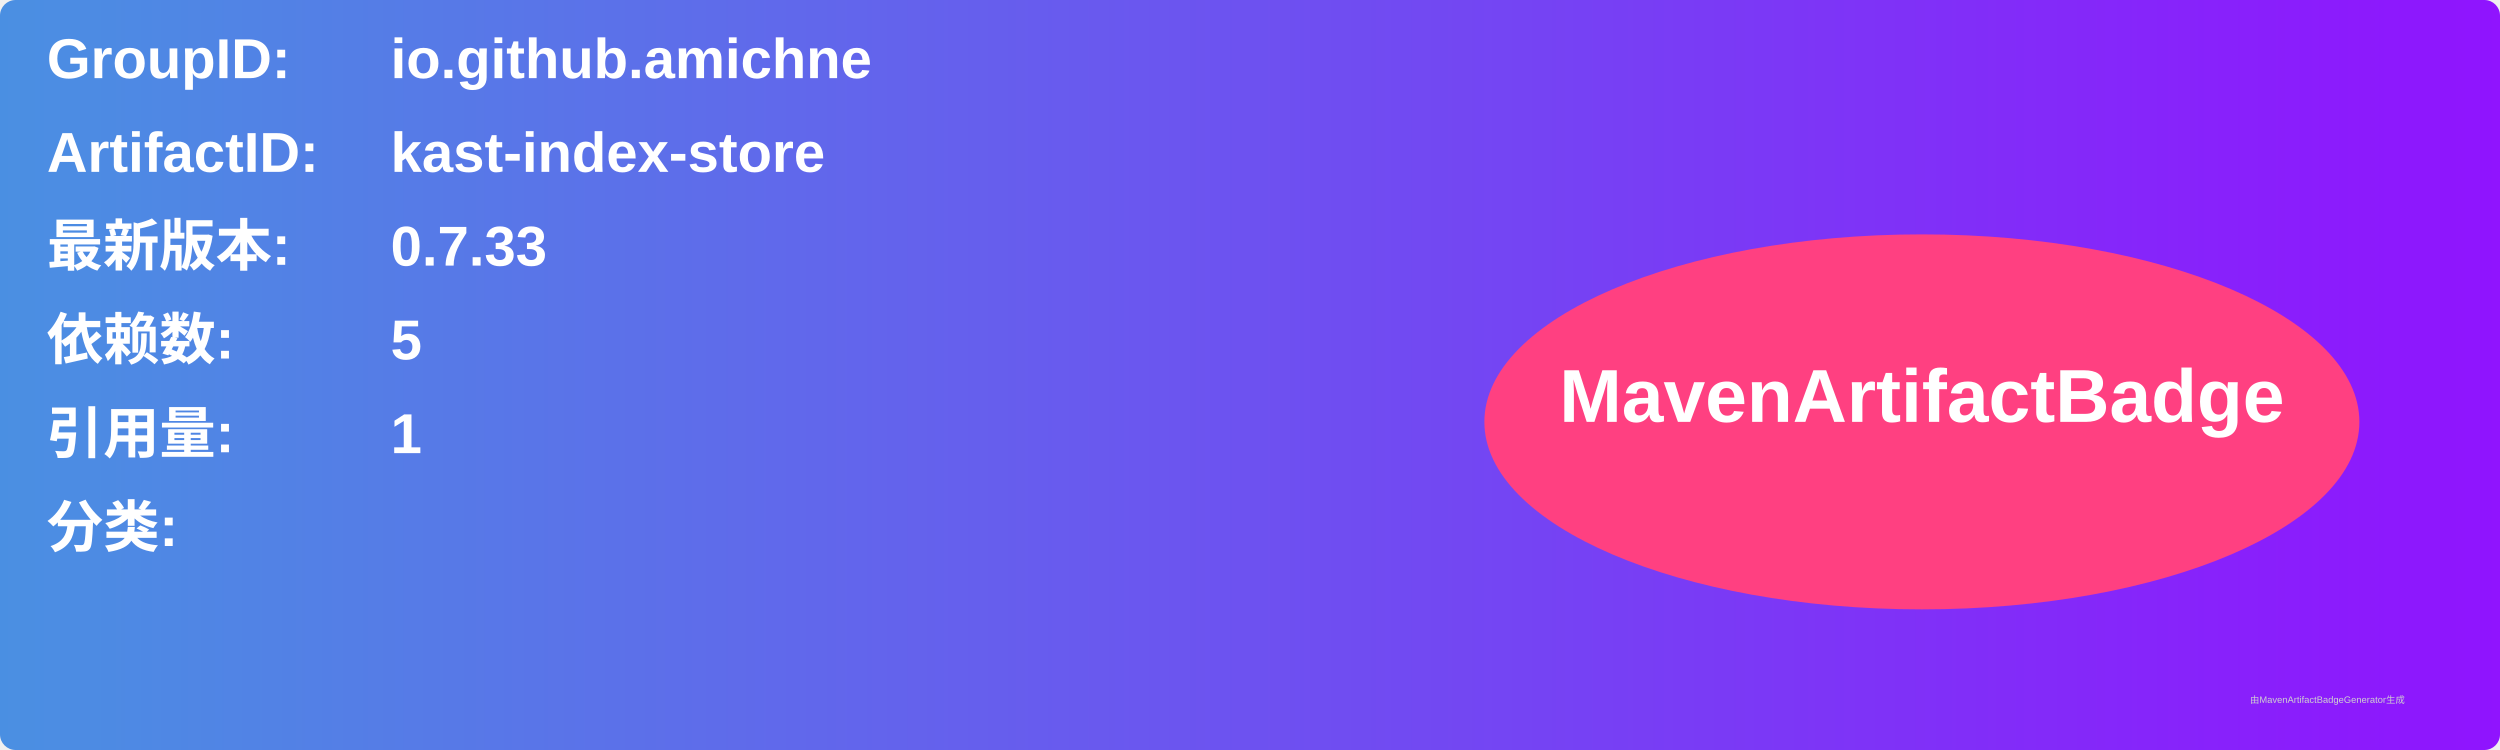
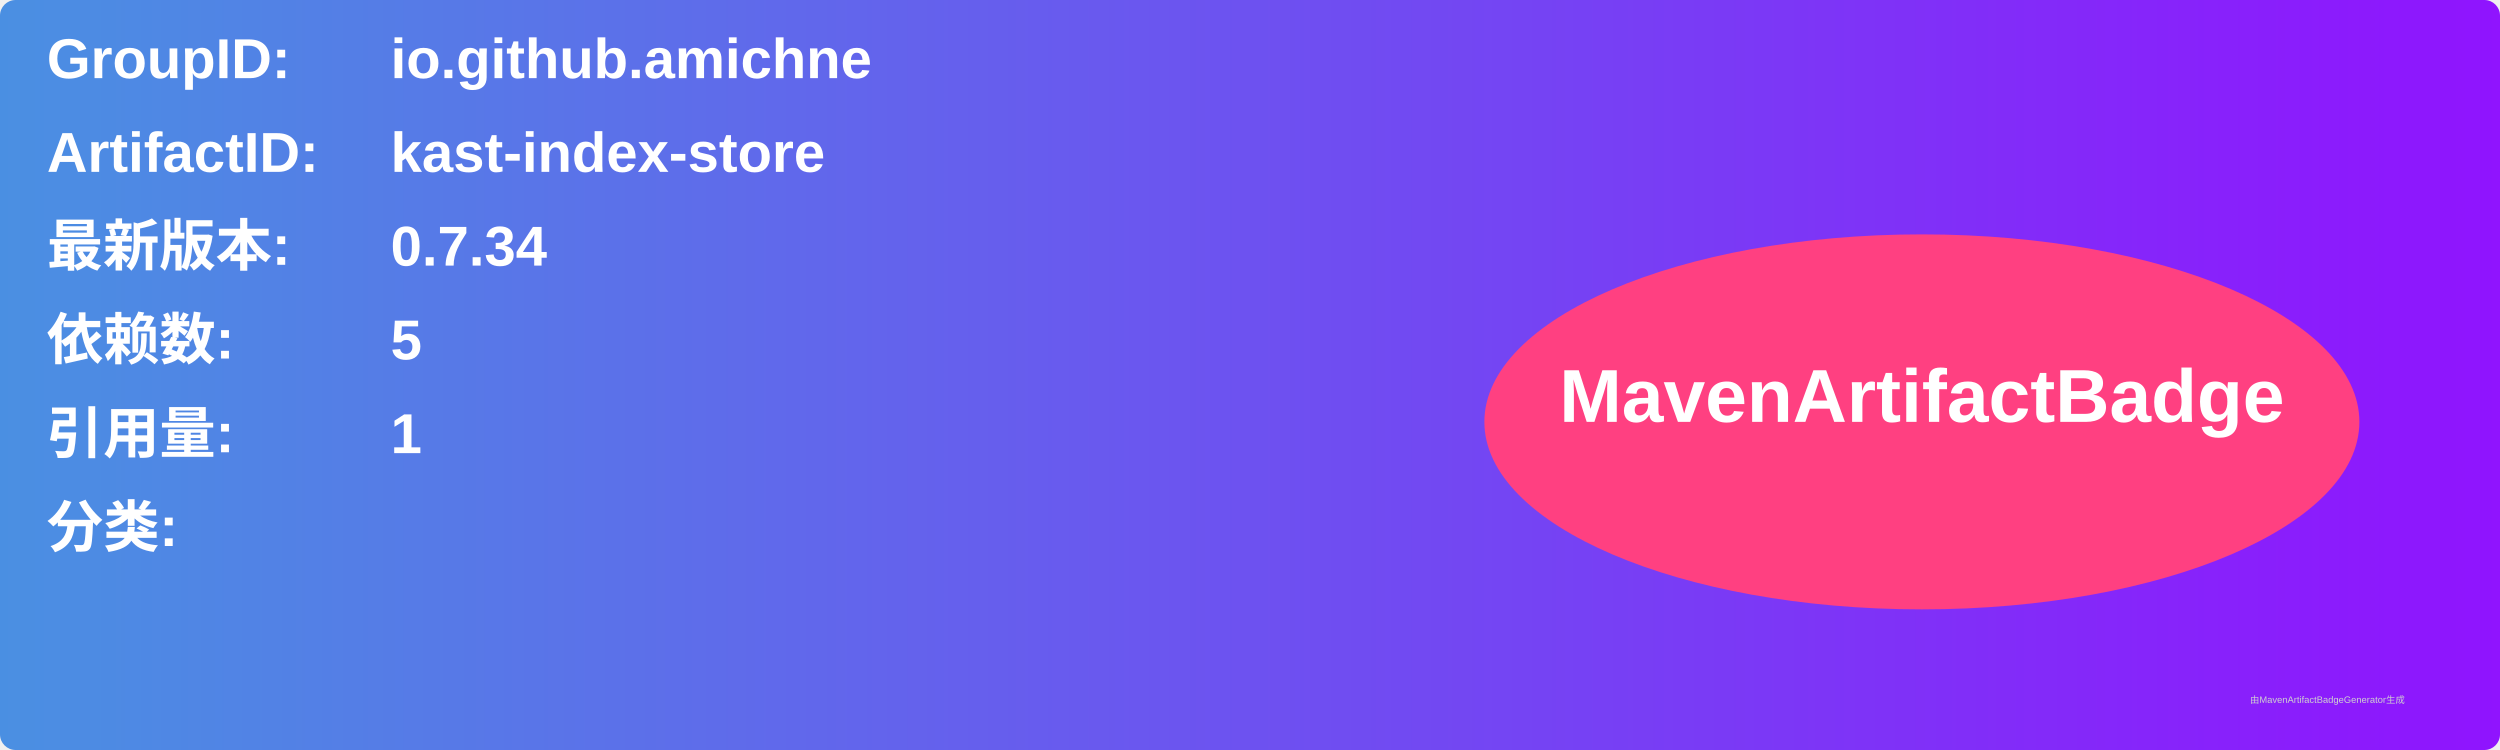
<svg xmlns="http://www.w3.org/2000/svg" width="800" height="240" viewBox="0 0 800 240">
  <linearGradient id="grad" x1="0%" y1="0%" x2="100%" y2="0%">
    <stop offset="0%" stop-color="#4a90e2" />
    <stop offset="100%" stop-color="#9013fe" />
  </linearGradient>
  <rect width="100%" height="100%" rx="5" ry="5" fill="url(#grad)" />
  <g transform="translate(15, 15)">
    <text x="0" y="10" font-family="Arial" font-size="18" fill="white" font-weight="bold" width="260">GroupID:</text>
    <text x="110" y="10" font-family="Arial" font-size="18" fill="white" font-weight="bold" width="460">io.github.amichne</text>
    <text x="0" y="40" font-family="Arial" font-size="18" fill="white" font-weight="bold" width="260">ArtifactID:</text>
    <text x="110" y="40" font-family="Arial" font-size="18" fill="white" font-weight="bold" width="460">kast-index-store</text>
    <text x="0" y="70" font-family="Arial" font-size="18" fill="white" font-weight="bold">最新版本:</text>
    <text x="110" y="70" font-family="Arial" font-size="18" fill="white" font-weight="bold">
-       <tspan font-weight="bold">0.7.33</tspan>
+       <tspan font-weight="bold">0.7.34</tspan>
    </text>
    <text x="0" y="100" font-family="Arial" font-size="18" fill="white" font-weight="bold">依赖数: </text>
    <text x="110" y="100" font-family="Arial" font-size="18" fill="white">
      <tspan font-weight="bold">5</tspan>
    </text>
    <text x="0" y="130" font-family="Arial" font-size="18" fill="white" font-weight="bold">引用量: </text>
    <text x="110" y="130" font-family="Arial" font-size="18" fill="white">
      <tspan font-weight="bold">1</tspan>
    </text>
    <text x="0" y="160" font-family="Arial" font-size="18" fill="white" font-weight="bold">分类:</text>
    <text x="10" y="190" font-family="Arial" font-size="10" fill="white">
      <tspan font-weight="bold" />
    </text>
    <ellipse cx="600" cy="120" rx="140" ry="60" fill="#ff4081" />
    <text x="600" y="120" text-anchor="middle" font-family="Arial" font-size="24" fill="white" font-weight="bold">MavenArtifactBadge</text>
  </g>
  <text x="720" y="225" font-family="Arial" font-size="3" fill="#d0d0d0">由MavenArtifactBadgeGenerator生成</text>
</svg>
